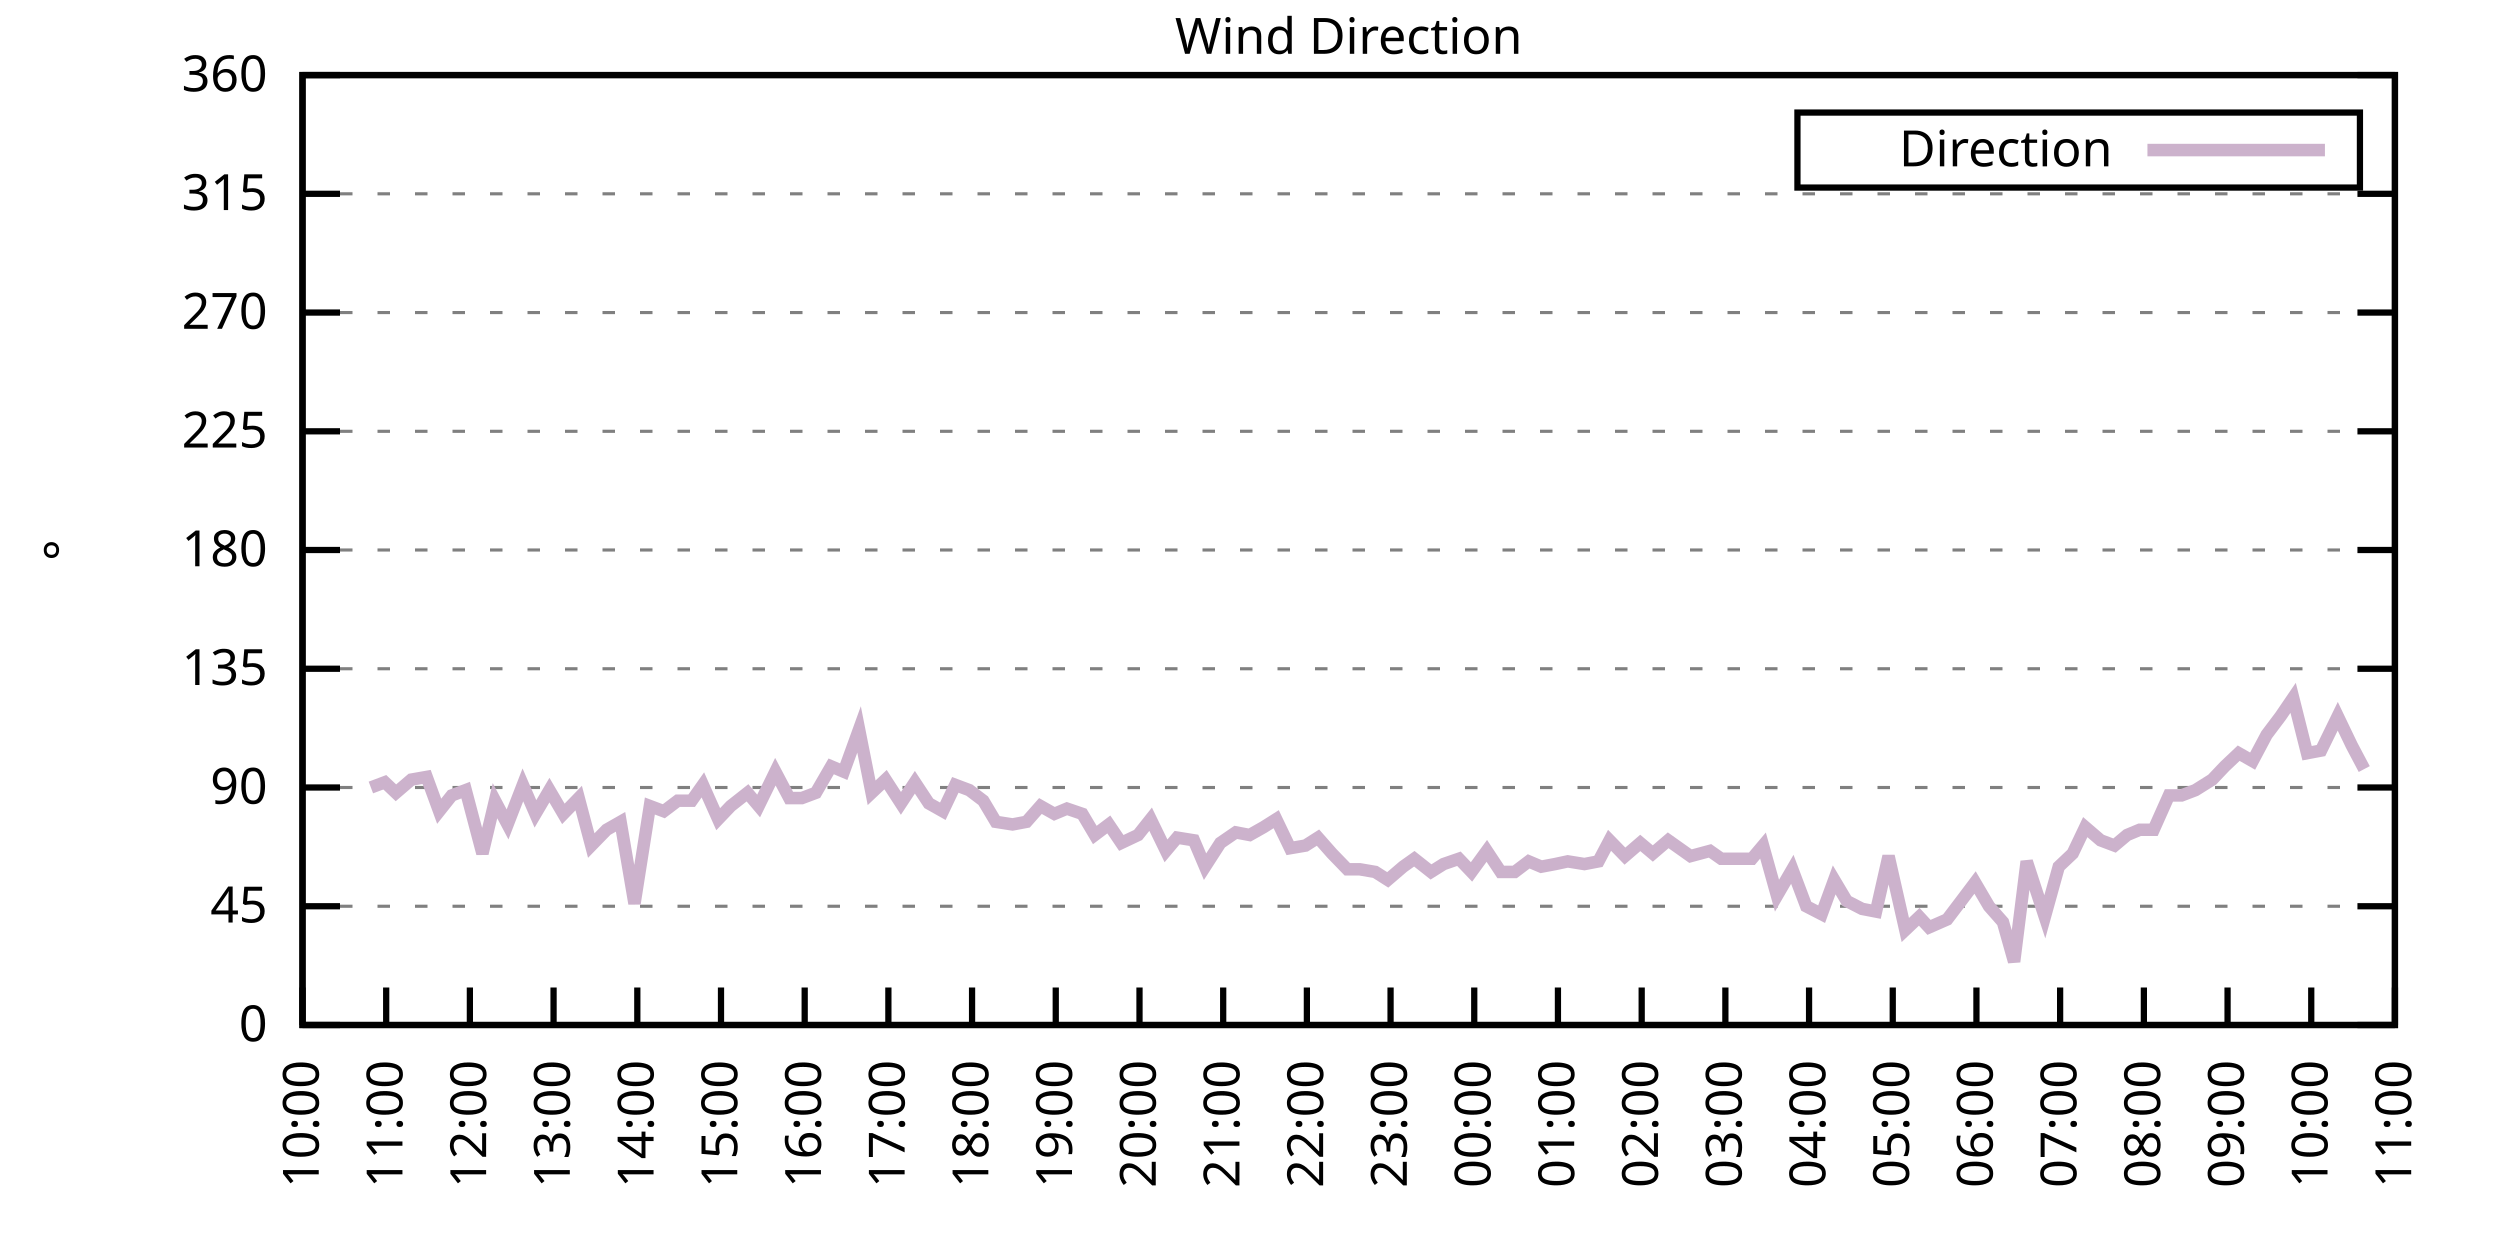
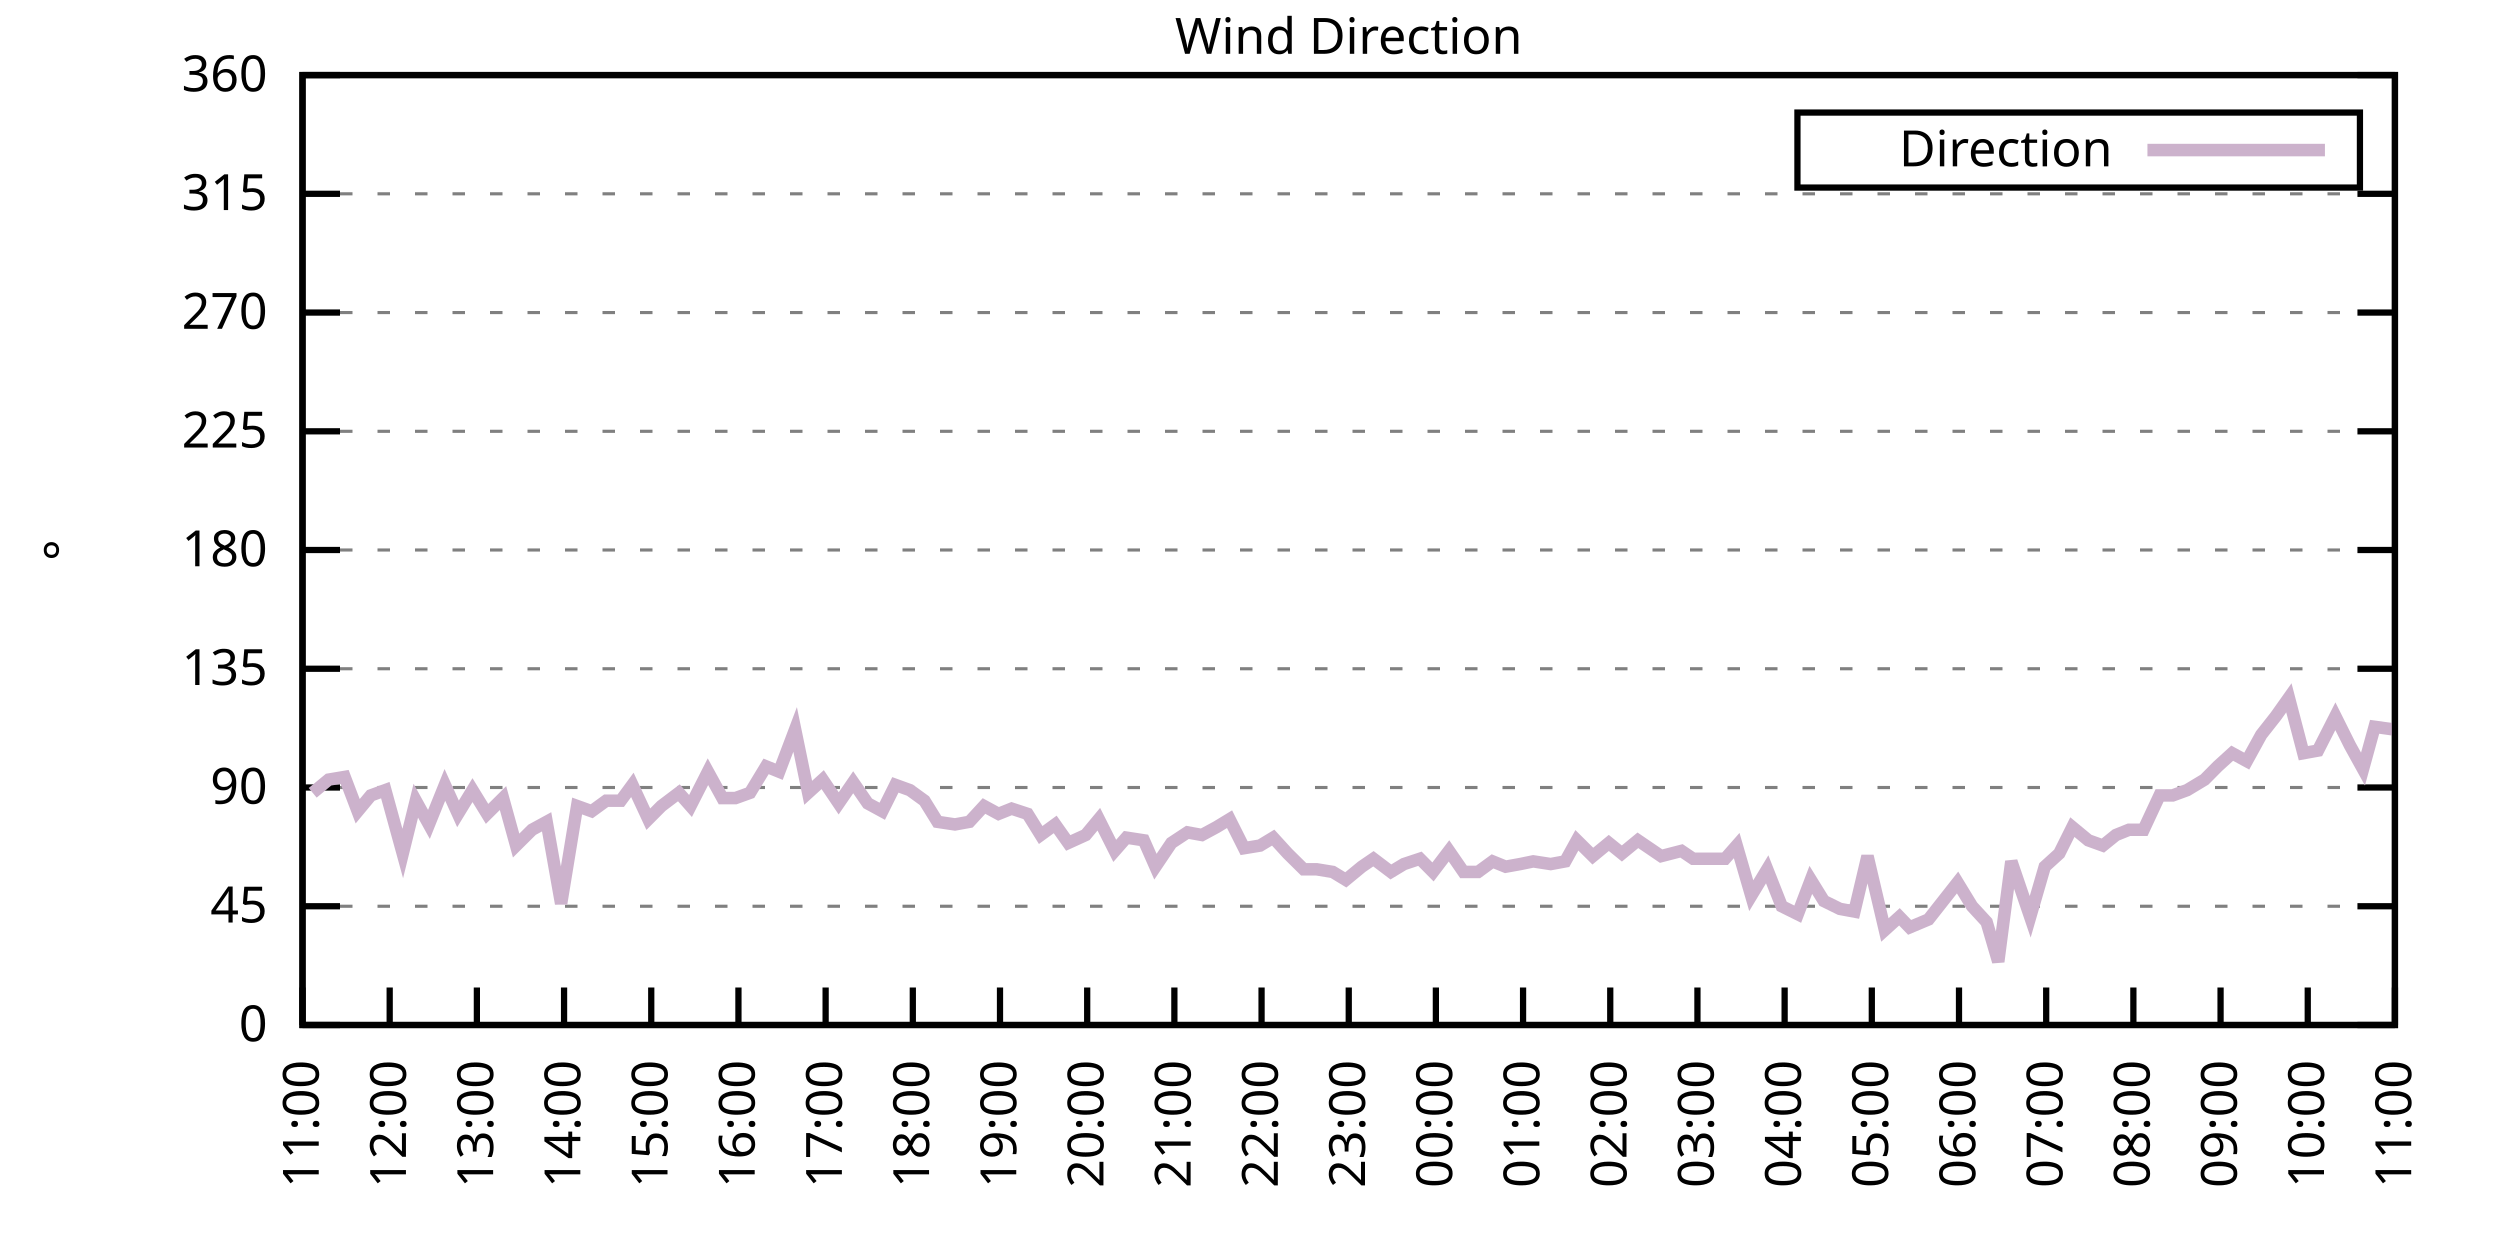
<svg xmlns="http://www.w3.org/2000/svg" xmlns:xlink="http://www.w3.org/1999/xlink" width="400" height="200" viewBox="0 0 400 200">
  <g id="gnuplot_canvas">
    <rect x="0" y="0" width="400" height="200" fill="none" />
    <defs>
      <circle id="gpDot" r="0.5" stroke-width="0.5" stroke="currentColor" />
      <path id="gpPt0" stroke-width="0.333" stroke="currentColor" d="M-1,0 h2 M0,-1 v2" />
      <path id="gpPt1" stroke-width="0.333" stroke="currentColor" d="M-1,-1 L1,1 M1,-1 L-1,1" />
      <path id="gpPt2" stroke-width="0.333" stroke="currentColor" d="M-1,0 L1,0 M0,-1 L0,1 M-1,-1 L1,1 M-1,1 L1,-1" />
      <rect id="gpPt3" stroke-width="0.333" stroke="currentColor" x="-1" y="-1" width="2" height="2" />
      <rect id="gpPt4" stroke-width="0.333" stroke="currentColor" fill="currentColor" x="-1" y="-1" width="2" height="2" />
      <circle id="gpPt5" stroke-width="0.333" stroke="currentColor" cx="0" cy="0" r="1" />
      <use xlink:href="#gpPt5" id="gpPt6" fill="currentColor" stroke="none" />
      <path id="gpPt7" stroke-width="0.333" stroke="currentColor" d="M0,-1.33 L-1.33,0.67 L1.33,0.67 z" />
      <use xlink:href="#gpPt7" id="gpPt8" fill="currentColor" stroke="none" />
      <use xlink:href="#gpPt7" id="gpPt9" stroke="currentColor" transform="rotate(180)" />
      <use xlink:href="#gpPt9" id="gpPt10" fill="currentColor" stroke="none" />
      <use xlink:href="#gpPt3" id="gpPt11" stroke="currentColor" transform="rotate(45)" />
      <use xlink:href="#gpPt11" id="gpPt12" fill="currentColor" stroke="none" />
      <path id="gpPt13" stroke-width="0.333" stroke="currentColor" d="M0,1.330 L1.265,0.411 L0.782,-1.067 L-0.782,-1.076 L-1.265,0.411 z" />
      <use xlink:href="#gpPt13" id="gpPt14" fill="currentColor" stroke="none" />
      <filter id="textbox" filterUnits="objectBoundingBox" x="0" y="0" height="1" width="1">
        <feFlood flood-color="white" flood-opacity="1" result="bgnd" />
        <feComposite in="SourceGraphic" in2="bgnd" operator="atop" />
      </filter>
      <filter id="greybox" filterUnits="objectBoundingBox" x="0" y="0" height="1" width="1">
        <feFlood flood-color="lightgrey" flood-opacity="1" result="grey" />
        <feComposite in="SourceGraphic" in2="grey" operator="atop" />
      </filter>
    </defs>
    <g fill="none" color="white" stroke="currentColor" stroke-width="1.00" stroke-linecap="butt" stroke-linejoin="miter">
</g>
    <g fill="none" color="black" stroke="currentColor" stroke-width="1.00" stroke-linecap="butt" stroke-linejoin="miter">
      <g stroke="none" shape-rendering="crispEdges">
        <polygon fill="rgb(255, 255, 255)" points="48.40,164.00 383.18,164.00 383.18,12.02 48.40,12.02 " />
      </g>
    </g>
    <g fill="none" color="black" stroke="currentColor" stroke-width="1.00" stroke-linecap="butt" stroke-linejoin="miter">
</g>
    <g fill="none" color="black" stroke="black" stroke-width="0.50" stroke-linecap="butt" stroke-linejoin="miter">
</g>
    <g fill="none" color="gray" stroke="currentColor" stroke-width="0.50" stroke-linecap="butt" stroke-linejoin="miter">
      <path stroke="gray" stroke-dasharray="2,4" class="gridline" d="M48.40,164.00 L383.19,164.00  " />
    </g>
    <g fill="none" color="gray" stroke="gray" stroke-width="1.00" stroke-linecap="butt" stroke-linejoin="miter">
</g>
    <g fill="none" color="black" stroke="currentColor" stroke-width="1.00" stroke-linecap="butt" stroke-linejoin="miter">
      <path stroke="black" d="M48.40,164.00 L54.40,164.00 M383.19,164.00 L377.19,164.00  " />
      <g transform="translate(42.80,166.60)" stroke="none" fill="black" font-family="Sans" font-size="8.00" text-anchor="end">
        <text>
          <tspan font-family="Sans"> 0</tspan>
        </text>
      </g>
    </g>
    <g fill="none" color="black" stroke="currentColor" stroke-width="1.00" stroke-linecap="butt" stroke-linejoin="miter">
</g>
    <g fill="none" color="black" stroke="black" stroke-width="0.50" stroke-linecap="butt" stroke-linejoin="miter">
</g>
    <g fill="none" color="gray" stroke="currentColor" stroke-width="0.50" stroke-linecap="butt" stroke-linejoin="miter">
      <path stroke="gray" stroke-dasharray="2,4" class="gridline" d="M48.40,145.00 L383.19,145.00  " />
    </g>
    <g fill="none" color="gray" stroke="gray" stroke-width="1.00" stroke-linecap="butt" stroke-linejoin="miter">
</g>
    <g fill="none" color="black" stroke="currentColor" stroke-width="1.00" stroke-linecap="butt" stroke-linejoin="miter">
      <path stroke="black" d="M48.40,145.00 L54.40,145.00 M383.19,145.00 L377.19,145.00  " />
      <g transform="translate(42.80,147.60)" stroke="none" fill="black" font-family="Sans" font-size="8.00" text-anchor="end">
        <text>
          <tspan font-family="Sans"> 45</tspan>
        </text>
      </g>
    </g>
    <g fill="none" color="black" stroke="currentColor" stroke-width="1.00" stroke-linecap="butt" stroke-linejoin="miter">
</g>
    <g fill="none" color="black" stroke="black" stroke-width="0.50" stroke-linecap="butt" stroke-linejoin="miter">
</g>
    <g fill="none" color="gray" stroke="currentColor" stroke-width="0.50" stroke-linecap="butt" stroke-linejoin="miter">
      <path stroke="gray" stroke-dasharray="2,4" class="gridline" d="M48.40,126.00 L383.19,126.00  " />
    </g>
    <g fill="none" color="gray" stroke="gray" stroke-width="1.00" stroke-linecap="butt" stroke-linejoin="miter">
</g>
    <g fill="none" color="black" stroke="currentColor" stroke-width="1.00" stroke-linecap="butt" stroke-linejoin="miter">
      <path stroke="black" d="M48.40,126.00 L54.40,126.00 M383.19,126.00 L377.19,126.00  " />
      <g transform="translate(42.80,128.60)" stroke="none" fill="black" font-family="Sans" font-size="8.00" text-anchor="end">
        <text>
          <tspan font-family="Sans"> 90</tspan>
        </text>
      </g>
    </g>
    <g fill="none" color="black" stroke="currentColor" stroke-width="1.00" stroke-linecap="butt" stroke-linejoin="miter">
</g>
    <g fill="none" color="black" stroke="black" stroke-width="0.50" stroke-linecap="butt" stroke-linejoin="miter">
</g>
    <g fill="none" color="gray" stroke="currentColor" stroke-width="0.50" stroke-linecap="butt" stroke-linejoin="miter">
      <path stroke="gray" stroke-dasharray="2,4" class="gridline" d="M48.40,107.00 L383.19,107.00  " />
    </g>
    <g fill="none" color="gray" stroke="gray" stroke-width="1.00" stroke-linecap="butt" stroke-linejoin="miter">
</g>
    <g fill="none" color="black" stroke="currentColor" stroke-width="1.00" stroke-linecap="butt" stroke-linejoin="miter">
      <path stroke="black" d="M48.40,107.00 L54.40,107.00 M383.19,107.00 L377.19,107.00  " />
      <g transform="translate(42.80,109.60)" stroke="none" fill="black" font-family="Sans" font-size="8.00" text-anchor="end">
        <text>
          <tspan font-family="Sans"> 135</tspan>
        </text>
      </g>
    </g>
    <g fill="none" color="black" stroke="currentColor" stroke-width="1.00" stroke-linecap="butt" stroke-linejoin="miter">
</g>
    <g fill="none" color="black" stroke="black" stroke-width="0.50" stroke-linecap="butt" stroke-linejoin="miter">
</g>
    <g fill="none" color="gray" stroke="currentColor" stroke-width="0.50" stroke-linecap="butt" stroke-linejoin="miter">
      <path stroke="gray" stroke-dasharray="2,4" class="gridline" d="M48.40,88.00 L383.19,88.00  " />
    </g>
    <g fill="none" color="gray" stroke="gray" stroke-width="1.00" stroke-linecap="butt" stroke-linejoin="miter">
</g>
    <g fill="none" color="black" stroke="currentColor" stroke-width="1.00" stroke-linecap="butt" stroke-linejoin="miter">
      <path stroke="black" d="M48.40,88.00 L54.40,88.00 M383.19,88.00 L377.19,88.00  " />
      <g transform="translate(42.80,90.60)" stroke="none" fill="black" font-family="Sans" font-size="8.00" text-anchor="end">
        <text>
          <tspan font-family="Sans"> 180</tspan>
        </text>
      </g>
    </g>
    <g fill="none" color="black" stroke="currentColor" stroke-width="1.00" stroke-linecap="butt" stroke-linejoin="miter">
</g>
    <g fill="none" color="black" stroke="black" stroke-width="0.50" stroke-linecap="butt" stroke-linejoin="miter">
</g>
    <g fill="none" color="gray" stroke="currentColor" stroke-width="0.50" stroke-linecap="butt" stroke-linejoin="miter">
      <path stroke="gray" stroke-dasharray="2,4" class="gridline" d="M48.40,69.01 L383.19,69.01  " />
    </g>
    <g fill="none" color="gray" stroke="gray" stroke-width="1.00" stroke-linecap="butt" stroke-linejoin="miter">
</g>
    <g fill="none" color="black" stroke="currentColor" stroke-width="1.00" stroke-linecap="butt" stroke-linejoin="miter">
      <path stroke="black" d="M48.40,69.01 L54.40,69.01 M383.19,69.01 L377.19,69.01  " />
      <g transform="translate(42.80,71.61)" stroke="none" fill="black" font-family="Sans" font-size="8.00" text-anchor="end">
        <text>
          <tspan font-family="Sans"> 225</tspan>
        </text>
      </g>
    </g>
    <g fill="none" color="black" stroke="currentColor" stroke-width="1.00" stroke-linecap="butt" stroke-linejoin="miter">
</g>
    <g fill="none" color="black" stroke="black" stroke-width="0.50" stroke-linecap="butt" stroke-linejoin="miter">
</g>
    <g fill="none" color="gray" stroke="currentColor" stroke-width="0.50" stroke-linecap="butt" stroke-linejoin="miter">
      <path stroke="gray" stroke-dasharray="2,4" class="gridline" d="M48.40,50.01 L383.19,50.01  " />
    </g>
    <g fill="none" color="gray" stroke="gray" stroke-width="1.00" stroke-linecap="butt" stroke-linejoin="miter">
</g>
    <g fill="none" color="black" stroke="currentColor" stroke-width="1.00" stroke-linecap="butt" stroke-linejoin="miter">
      <path stroke="black" d="M48.40,50.01 L54.40,50.01 M383.19,50.01 L377.19,50.01  " />
      <g transform="translate(42.80,52.61)" stroke="none" fill="black" font-family="Sans" font-size="8.00" text-anchor="end">
        <text>
          <tspan font-family="Sans"> 270</tspan>
        </text>
      </g>
    </g>
    <g fill="none" color="black" stroke="currentColor" stroke-width="1.00" stroke-linecap="butt" stroke-linejoin="miter">
</g>
    <g fill="none" color="black" stroke="black" stroke-width="0.50" stroke-linecap="butt" stroke-linejoin="miter">
</g>
    <g fill="none" color="gray" stroke="currentColor" stroke-width="0.50" stroke-linecap="butt" stroke-linejoin="miter">
      <path stroke="gray" stroke-dasharray="2,4" class="gridline" d="M48.40,31.01 L383.19,31.01  " />
    </g>
    <g fill="none" color="gray" stroke="gray" stroke-width="1.00" stroke-linecap="butt" stroke-linejoin="miter">
</g>
    <g fill="none" color="black" stroke="currentColor" stroke-width="1.00" stroke-linecap="butt" stroke-linejoin="miter">
      <path stroke="black" d="M48.40,31.01 L54.40,31.01 M383.19,31.01 L377.19,31.01  " />
      <g transform="translate(42.80,33.61)" stroke="none" fill="black" font-family="Sans" font-size="8.00" text-anchor="end">
        <text>
          <tspan font-family="Sans"> 315</tspan>
        </text>
      </g>
    </g>
    <g fill="none" color="black" stroke="currentColor" stroke-width="1.00" stroke-linecap="butt" stroke-linejoin="miter">
</g>
    <g fill="none" color="black" stroke="black" stroke-width="0.50" stroke-linecap="butt" stroke-linejoin="miter">
</g>
    <g fill="none" color="gray" stroke="currentColor" stroke-width="0.50" stroke-linecap="butt" stroke-linejoin="miter">
      <path stroke="gray" stroke-dasharray="2,4" class="gridline" d="M48.40,12.01 L383.19,12.01  " />
    </g>
    <g fill="none" color="gray" stroke="gray" stroke-width="1.00" stroke-linecap="butt" stroke-linejoin="miter">
</g>
    <g fill="none" color="black" stroke="currentColor" stroke-width="1.00" stroke-linecap="butt" stroke-linejoin="miter">
      <path stroke="black" d="M48.40,12.01 L54.40,12.01 M383.19,12.01 L377.19,12.01  " />
      <g transform="translate(42.80,14.61)" stroke="none" fill="black" font-family="Sans" font-size="8.00" text-anchor="end">
        <text>
          <tspan font-family="Sans"> 360</tspan>
        </text>
      </g>
    </g>
    <g fill="none" color="black" stroke="currentColor" stroke-width="1.00" stroke-linecap="butt" stroke-linejoin="miter">
      <path stroke="black" d="M48.40,164.00 L48.40,158.00  " />
      <g transform="translate(51.00,169.60) rotate(270.00)" stroke="none" fill="black" font-family="Sans" font-size="8.00" text-anchor="end">
        <text>
-           <tspan font-family="Sans">10:00</tspan>
-         </text>
-       </g>
-     </g>
-     <g fill="none" color="black" stroke="currentColor" stroke-width="1.00" stroke-linecap="butt" stroke-linejoin="miter">
-       <path stroke="black" d="M61.79,164.00 L61.79,158.00  " />
-       <g transform="translate(64.39,169.60) rotate(270.00)" stroke="none" fill="black" font-family="Sans" font-size="8.00" text-anchor="end">
-         <text>
          <tspan font-family="Sans">11:00</tspan>
        </text>
      </g>
    </g>
    <g fill="none" color="black" stroke="currentColor" stroke-width="1.00" stroke-linecap="butt" stroke-linejoin="miter">
-       <path stroke="black" d="M75.18,164.00 L75.18,158.00  " />
-       <g transform="translate(77.78,169.60) rotate(270.00)" stroke="none" fill="black" font-family="Sans" font-size="8.00" text-anchor="end">
+       <path stroke="black" d="M62.35,164.00 L62.35,158.00  " />
+       <g transform="translate(64.95,169.60) rotate(270.00)" stroke="none" fill="black" font-family="Sans" font-size="8.00" text-anchor="end">
        <text>
          <tspan font-family="Sans">12:00</tspan>
        </text>
      </g>
    </g>
    <g fill="none" color="black" stroke="currentColor" stroke-width="1.00" stroke-linecap="butt" stroke-linejoin="miter">
-       <path stroke="black" d="M88.57,164.00 L88.57,158.00  " />
-       <g transform="translate(91.17,169.60) rotate(270.00)" stroke="none" fill="black" font-family="Sans" font-size="8.00" text-anchor="end">
+       <path stroke="black" d="M76.30,164.00 L76.30,158.00  " />
+       <g transform="translate(78.90,169.60) rotate(270.00)" stroke="none" fill="black" font-family="Sans" font-size="8.00" text-anchor="end">
        <text>
          <tspan font-family="Sans">13:00</tspan>
        </text>
      </g>
    </g>
    <g fill="none" color="black" stroke="currentColor" stroke-width="1.00" stroke-linecap="butt" stroke-linejoin="miter">
-       <path stroke="black" d="M101.97,164.00 L101.97,158.00  " />
-       <g transform="translate(104.57,169.60) rotate(270.00)" stroke="none" fill="black" font-family="Sans" font-size="8.00" text-anchor="end">
+       <path stroke="black" d="M90.25,164.00 L90.25,158.00  " />
+       <g transform="translate(92.85,169.60) rotate(270.00)" stroke="none" fill="black" font-family="Sans" font-size="8.00" text-anchor="end">
        <text>
          <tspan font-family="Sans">14:00</tspan>
        </text>
      </g>
    </g>
    <g fill="none" color="black" stroke="currentColor" stroke-width="1.00" stroke-linecap="butt" stroke-linejoin="miter">
-       <path stroke="black" d="M115.36,164.00 L115.36,158.00  " />
-       <g transform="translate(117.96,169.60) rotate(270.00)" stroke="none" fill="black" font-family="Sans" font-size="8.00" text-anchor="end">
+       <path stroke="black" d="M104.20,164.00 L104.20,158.00  " />
+       <g transform="translate(106.80,169.60) rotate(270.00)" stroke="none" fill="black" font-family="Sans" font-size="8.00" text-anchor="end">
        <text>
          <tspan font-family="Sans">15:00</tspan>
        </text>
      </g>
    </g>
    <g fill="none" color="black" stroke="currentColor" stroke-width="1.00" stroke-linecap="butt" stroke-linejoin="miter">
-       <path stroke="black" d="M128.75,164.00 L128.75,158.00  " />
-       <g transform="translate(131.35,169.60) rotate(270.00)" stroke="none" fill="black" font-family="Sans" font-size="8.00" text-anchor="end">
+       <path stroke="black" d="M118.15,164.00 L118.15,158.00  " />
+       <g transform="translate(120.75,169.60) rotate(270.00)" stroke="none" fill="black" font-family="Sans" font-size="8.00" text-anchor="end">
        <text>
          <tspan font-family="Sans">16:00</tspan>
        </text>
      </g>
    </g>
    <g fill="none" color="black" stroke="currentColor" stroke-width="1.00" stroke-linecap="butt" stroke-linejoin="miter">
-       <path stroke="black" d="M142.14,164.00 L142.14,158.00  " />
-       <g transform="translate(144.74,169.60) rotate(270.00)" stroke="none" fill="black" font-family="Sans" font-size="8.00" text-anchor="end">
+       <path stroke="black" d="M132.10,164.00 L132.10,158.00  " />
+       <g transform="translate(134.70,169.60) rotate(270.00)" stroke="none" fill="black" font-family="Sans" font-size="8.00" text-anchor="end">
        <text>
          <tspan font-family="Sans">17:00</tspan>
        </text>
      </g>
    </g>
    <g fill="none" color="black" stroke="currentColor" stroke-width="1.00" stroke-linecap="butt" stroke-linejoin="miter">
-       <path stroke="black" d="M155.53,164.00 L155.53,158.00  " />
-       <g transform="translate(158.13,169.60) rotate(270.00)" stroke="none" fill="black" font-family="Sans" font-size="8.00" text-anchor="end">
+       <path stroke="black" d="M146.05,164.00 L146.05,158.00  " />
+       <g transform="translate(148.65,169.60) rotate(270.00)" stroke="none" fill="black" font-family="Sans" font-size="8.00" text-anchor="end">
        <text>
          <tspan font-family="Sans">18:00</tspan>
        </text>
      </g>
    </g>
    <g fill="none" color="black" stroke="currentColor" stroke-width="1.00" stroke-linecap="butt" stroke-linejoin="miter">
-       <path stroke="black" d="M168.92,164.00 L168.92,158.00  " />
-       <g transform="translate(171.52,169.60) rotate(270.00)" stroke="none" fill="black" font-family="Sans" font-size="8.00" text-anchor="end">
+       <path stroke="black" d="M160.00,164.00 L160.00,158.00  " />
+       <g transform="translate(162.60,169.60) rotate(270.00)" stroke="none" fill="black" font-family="Sans" font-size="8.00" text-anchor="end">
        <text>
          <tspan font-family="Sans">19:00</tspan>
        </text>
      </g>
    </g>
    <g fill="none" color="black" stroke="currentColor" stroke-width="1.00" stroke-linecap="butt" stroke-linejoin="miter">
-       <path stroke="black" d="M182.32,164.00 L182.32,158.00  " />
-       <g transform="translate(184.92,169.60) rotate(270.00)" stroke="none" fill="black" font-family="Sans" font-size="8.00" text-anchor="end">
+       <path stroke="black" d="M173.95,164.00 L173.95,158.00  " />
+       <g transform="translate(176.55,169.60) rotate(270.00)" stroke="none" fill="black" font-family="Sans" font-size="8.00" text-anchor="end">
        <text>
          <tspan font-family="Sans">20:00</tspan>
        </text>
      </g>
    </g>
    <g fill="none" color="black" stroke="currentColor" stroke-width="1.00" stroke-linecap="butt" stroke-linejoin="miter">
-       <path stroke="black" d="M195.71,164.00 L195.71,158.00  " />
-       <g transform="translate(198.31,169.60) rotate(270.00)" stroke="none" fill="black" font-family="Sans" font-size="8.00" text-anchor="end">
+       <path stroke="black" d="M187.90,164.00 L187.90,158.00  " />
+       <g transform="translate(190.50,169.60) rotate(270.00)" stroke="none" fill="black" font-family="Sans" font-size="8.00" text-anchor="end">
        <text>
          <tspan font-family="Sans">21:00</tspan>
        </text>
      </g>
    </g>
    <g fill="none" color="black" stroke="currentColor" stroke-width="1.00" stroke-linecap="butt" stroke-linejoin="miter">
-       <path stroke="black" d="M209.10,164.00 L209.10,158.00  " />
-       <g transform="translate(211.70,169.60) rotate(270.00)" stroke="none" fill="black" font-family="Sans" font-size="8.00" text-anchor="end">
+       <path stroke="black" d="M201.85,164.00 L201.85,158.00  " />
+       <g transform="translate(204.45,169.60) rotate(270.00)" stroke="none" fill="black" font-family="Sans" font-size="8.00" text-anchor="end">
        <text>
          <tspan font-family="Sans">22:00</tspan>
        </text>
      </g>
    </g>
    <g fill="none" color="black" stroke="currentColor" stroke-width="1.00" stroke-linecap="butt" stroke-linejoin="miter">
-       <path stroke="black" d="M222.49,164.00 L222.49,158.00  " />
-       <g transform="translate(225.09,169.60) rotate(270.00)" stroke="none" fill="black" font-family="Sans" font-size="8.00" text-anchor="end">
+       <path stroke="black" d="M215.80,164.00 L215.80,158.00  " />
+       <g transform="translate(218.40,169.60) rotate(270.00)" stroke="none" fill="black" font-family="Sans" font-size="8.00" text-anchor="end">
        <text>
          <tspan font-family="Sans">23:00</tspan>
        </text>
      </g>
    </g>
    <g fill="none" color="black" stroke="currentColor" stroke-width="1.00" stroke-linecap="butt" stroke-linejoin="miter">
-       <path stroke="black" d="M235.88,164.00 L235.88,158.00  " />
-       <g transform="translate(238.48,169.60) rotate(270.00)" stroke="none" fill="black" font-family="Sans" font-size="8.00" text-anchor="end">
+       <path stroke="black" d="M229.74,164.00 L229.74,158.00  " />
+       <g transform="translate(232.34,169.60) rotate(270.00)" stroke="none" fill="black" font-family="Sans" font-size="8.00" text-anchor="end">
        <text>
          <tspan font-family="Sans">00:00</tspan>
        </text>
      </g>
    </g>
    <g fill="none" color="black" stroke="currentColor" stroke-width="1.00" stroke-linecap="butt" stroke-linejoin="miter">
-       <path stroke="black" d="M249.27,164.00 L249.27,158.00  " />
-       <g transform="translate(251.87,169.60) rotate(270.00)" stroke="none" fill="black" font-family="Sans" font-size="8.00" text-anchor="end">
+       <path stroke="black" d="M243.69,164.00 L243.69,158.00  " />
+       <g transform="translate(246.29,169.60) rotate(270.00)" stroke="none" fill="black" font-family="Sans" font-size="8.00" text-anchor="end">
        <text>
          <tspan font-family="Sans">01:00</tspan>
        </text>
      </g>
    </g>
    <g fill="none" color="black" stroke="currentColor" stroke-width="1.00" stroke-linecap="butt" stroke-linejoin="miter">
-       <path stroke="black" d="M262.67,164.00 L262.67,158.00  " />
-       <g transform="translate(265.27,169.60) rotate(270.00)" stroke="none" fill="black" font-family="Sans" font-size="8.00" text-anchor="end">
+       <path stroke="black" d="M257.64,164.00 L257.64,158.00  " />
+       <g transform="translate(260.24,169.60) rotate(270.00)" stroke="none" fill="black" font-family="Sans" font-size="8.00" text-anchor="end">
        <text>
          <tspan font-family="Sans">02:00</tspan>
        </text>
      </g>
    </g>
    <g fill="none" color="black" stroke="currentColor" stroke-width="1.00" stroke-linecap="butt" stroke-linejoin="miter">
-       <path stroke="black" d="M276.06,164.00 L276.06,158.00  " />
-       <g transform="translate(278.66,169.60) rotate(270.00)" stroke="none" fill="black" font-family="Sans" font-size="8.00" text-anchor="end">
+       <path stroke="black" d="M271.59,164.00 L271.59,158.00  " />
+       <g transform="translate(274.19,169.60) rotate(270.00)" stroke="none" fill="black" font-family="Sans" font-size="8.00" text-anchor="end">
        <text>
          <tspan font-family="Sans">03:00</tspan>
        </text>
      </g>
    </g>
    <g fill="none" color="black" stroke="currentColor" stroke-width="1.00" stroke-linecap="butt" stroke-linejoin="miter">
-       <path stroke="black" d="M289.45,164.00 L289.45,158.00  " />
-       <g transform="translate(292.05,169.60) rotate(270.00)" stroke="none" fill="black" font-family="Sans" font-size="8.00" text-anchor="end">
+       <path stroke="black" d="M285.54,164.00 L285.54,158.00  " />
+       <g transform="translate(288.14,169.60) rotate(270.00)" stroke="none" fill="black" font-family="Sans" font-size="8.00" text-anchor="end">
        <text>
          <tspan font-family="Sans">04:00</tspan>
        </text>
      </g>
    </g>
    <g fill="none" color="black" stroke="currentColor" stroke-width="1.00" stroke-linecap="butt" stroke-linejoin="miter">
-       <path stroke="black" d="M302.84,164.00 L302.84,158.00  " />
-       <g transform="translate(305.44,169.60) rotate(270.00)" stroke="none" fill="black" font-family="Sans" font-size="8.00" text-anchor="end">
+       <path stroke="black" d="M299.49,164.00 L299.49,158.00  " />
+       <g transform="translate(302.09,169.60) rotate(270.00)" stroke="none" fill="black" font-family="Sans" font-size="8.00" text-anchor="end">
        <text>
          <tspan font-family="Sans">05:00</tspan>
        </text>
      </g>
    </g>
    <g fill="none" color="black" stroke="currentColor" stroke-width="1.00" stroke-linecap="butt" stroke-linejoin="miter">
-       <path stroke="black" d="M316.23,164.00 L316.23,158.00  " />
-       <g transform="translate(318.83,169.60) rotate(270.00)" stroke="none" fill="black" font-family="Sans" font-size="8.00" text-anchor="end">
+       <path stroke="black" d="M313.44,164.00 L313.44,158.00  " />
+       <g transform="translate(316.04,169.60) rotate(270.00)" stroke="none" fill="black" font-family="Sans" font-size="8.00" text-anchor="end">
        <text>
          <tspan font-family="Sans">06:00</tspan>
        </text>
      </g>
    </g>
    <g fill="none" color="black" stroke="currentColor" stroke-width="1.00" stroke-linecap="butt" stroke-linejoin="miter">
-       <path stroke="black" d="M329.62,164.00 L329.62,158.00  " />
-       <g transform="translate(332.22,169.60) rotate(270.00)" stroke="none" fill="black" font-family="Sans" font-size="8.00" text-anchor="end">
+       <path stroke="black" d="M327.39,164.00 L327.39,158.00  " />
+       <g transform="translate(329.99,169.60) rotate(270.00)" stroke="none" fill="black" font-family="Sans" font-size="8.00" text-anchor="end">
        <text>
          <tspan font-family="Sans">07:00</tspan>
        </text>
      </g>
    </g>
    <g fill="none" color="black" stroke="currentColor" stroke-width="1.00" stroke-linecap="butt" stroke-linejoin="miter">
-       <path stroke="black" d="M343.02,164.00 L343.02,158.00  " />
-       <g transform="translate(345.62,169.60) rotate(270.00)" stroke="none" fill="black" font-family="Sans" font-size="8.00" text-anchor="end">
+       <path stroke="black" d="M341.34,164.00 L341.34,158.00  " />
+       <g transform="translate(343.94,169.60) rotate(270.00)" stroke="none" fill="black" font-family="Sans" font-size="8.00" text-anchor="end">
        <text>
          <tspan font-family="Sans">08:00</tspan>
        </text>
      </g>
    </g>
    <g fill="none" color="black" stroke="currentColor" stroke-width="1.00" stroke-linecap="butt" stroke-linejoin="miter">
-       <path stroke="black" d="M356.41,164.00 L356.41,158.00  " />
-       <g transform="translate(359.01,169.60) rotate(270.00)" stroke="none" fill="black" font-family="Sans" font-size="8.00" text-anchor="end">
+       <path stroke="black" d="M355.29,164.00 L355.29,158.00  " />
+       <g transform="translate(357.89,169.60) rotate(270.00)" stroke="none" fill="black" font-family="Sans" font-size="8.00" text-anchor="end">
        <text>
          <tspan font-family="Sans">09:00</tspan>
        </text>
      </g>
    </g>
    <g fill="none" color="black" stroke="currentColor" stroke-width="1.00" stroke-linecap="butt" stroke-linejoin="miter">
-       <path stroke="black" d="M369.80,164.00 L369.80,158.00  " />
-       <g transform="translate(372.40,169.60) rotate(270.00)" stroke="none" fill="black" font-family="Sans" font-size="8.00" text-anchor="end">
+       <path stroke="black" d="M369.24,164.00 L369.24,158.00  " />
+       <g transform="translate(371.84,169.60) rotate(270.00)" stroke="none" fill="black" font-family="Sans" font-size="8.00" text-anchor="end">
        <text>
          <tspan font-family="Sans">10:00</tspan>
        </text>
      </g>
    </g>
    <g fill="none" color="black" stroke="currentColor" stroke-width="1.00" stroke-linecap="butt" stroke-linejoin="miter">
      <path stroke="black" d="M383.19,164.00 L383.19,158.00  " />
      <g transform="translate(385.79,169.60) rotate(270.00)" stroke="none" fill="black" font-family="Sans" font-size="8.00" text-anchor="end">
        <text>
          <tspan font-family="Sans">11:00</tspan>
        </text>
      </g>
    </g>
    <g fill="none" color="black" stroke="currentColor" stroke-width="1.00" stroke-linecap="butt" stroke-linejoin="miter">
</g>
    <g fill="none" color="black" stroke="currentColor" stroke-width="1.00" stroke-linecap="butt" stroke-linejoin="miter">
      <path stroke="black" d="M48.40,12.01 L48.40,164.00 L383.19,164.00 L383.19,12.01 L48.40,12.01 Z  " />
    </g>
    <g fill="none" color="black" stroke="currentColor" stroke-width="1.00" stroke-linecap="butt" stroke-linejoin="miter">
</g>
    <g fill="none" color="black" stroke="currentColor" stroke-width="1.00" stroke-linecap="butt" stroke-linejoin="miter">
      <path stroke="black" d="M287.59,30.01 L287.59,18.01 L377.59,18.01 L377.59,30.01 L287.59,30.01 Z  " />
    </g>
    <g id="Wind_direction_plot_1">
      <g fill="none" color="white" stroke="black" stroke-width="2.00" stroke-linecap="butt" stroke-linejoin="miter">
</g>
      <g fill="none" color="black" stroke="currentColor" stroke-width="2.00" stroke-linecap="butt" stroke-linejoin="miter">
        <g transform="translate(337.99,26.61)" stroke="none" fill="black" font-family="Sans" font-size="8.00" text-anchor="end">
          <text>
            <tspan font-family="Sans">Direction</tspan>
          </text>
        </g>
      </g>
      <g fill="none" color="black" stroke="currentColor" stroke-width="2.00" stroke-linecap="butt" stroke-linejoin="miter">
-         <path stroke="rgb(204, 178, 204)" d="M343.59,24.01 L371.99,24.01 M59.34,126.00 L61.57,125.16 L63.35,126.85 L65.81,124.74 L68.26,124.31 L70.27,129.80   L72.28,127.27 L74.51,126.42 L77.19,136.56 L79.20,128.11 L81.21,131.91 L83.66,125.58 L85.67,130.22 L87.91,126.42   L90.14,130.22 L92.59,127.69 L94.60,135.29 L97.06,132.76 L99.29,131.49 L101.52,144.58 L103.98,128.96 L106.21,129.80   L108.44,128.11 L110.67,128.11 L112.46,125.58 L114.91,131.07 L116.92,128.96 L119.60,126.85 L121.38,128.96 L124.06,123.47   L126.29,127.69 L128.30,127.69 L130.54,126.85 L132.99,122.62 L135.00,123.47 L137.45,116.71 L139.46,126.85 L141.69,124.74   L144.15,128.54 L146.38,125.16 L148.61,128.54 L150.85,129.80 L152.85,125.58 L155.09,126.42 L157.32,128.11 L159.33,131.49   L162.01,131.91 L164.24,131.49 L166.47,128.96 L168.70,130.22 L170.71,129.38 L173.17,130.22 L175.17,133.60 L177.41,131.91   L179.41,134.87 L182.09,133.60 L184.10,131.07 L186.56,136.14 L188.34,134.02 L191.02,134.45 L192.81,138.67 L195.26,134.87   L197.72,133.18 L199.95,133.60 L202.18,132.34 L204.19,131.07 L206.42,135.71 L208.88,135.29 L210.88,134.02 L213.12,136.56   L215.57,139.09 L217.58,139.09 L220.04,139.51 L222.04,140.78 L224.50,138.67 L226.29,137.40 L228.96,139.51 L230.97,138.25   L233.43,137.40 L235.44,139.51 L237.89,136.14 L240.12,139.51 L242.36,139.51 L244.59,137.82 L246.60,138.67 L248.83,138.25   L250.84,137.82 L253.51,138.25 L255.75,137.82 L257.53,134.45 L259.99,136.98 L262.44,134.87 L264.45,136.56 L266.91,134.45   L270.48,136.98 L273.60,136.14 L275.39,137.40 L277.84,137.40 L280.30,137.40 L282.08,135.29 L284.32,143.31 L286.77,139.09   L289.00,145.00 L291.46,146.27 L293.47,140.78 L295.48,144.16 L297.93,145.42 L300.16,145.85 L302.17,136.98 L304.85,148.80   L307.08,146.69 L308.64,148.38 L311.54,147.11 L313.78,144.16 L316.01,141.20 L318.24,145.00 L320.47,147.53 L322.26,153.87   L324.27,137.82 L327.17,146.69 L329.40,138.67 L331.63,136.56 L333.64,132.34 L336.10,134.45 L338.33,135.29 L340.34,133.60   L342.35,132.76 L344.58,132.76 L347.03,127.27 L349.04,127.27 L351.27,126.42 L353.95,124.74 L355.96,122.62 L358.19,120.51   L360.42,121.78 L362.66,117.56 L364.89,114.60 L366.90,111.65 L369.13,120.51 L371.36,120.09 L374.04,114.60 L376.27,119.25   L378.28,123.05  " />
+         <path stroke="rgb(204, 178, 204)" d="M343.59,24.01 L371.99,24.01 M50.03,126.85 L52.58,124.74 L55.14,124.31 L57.23,129.80 L59.33,127.27 L61.65,126.42   L64.44,136.56 L66.53,128.11 L68.63,131.91 L71.18,125.58 L73.28,130.22 L75.60,126.42 L77.93,130.22 L80.48,127.69   L82.58,135.29 L85.13,132.76 L87.46,131.49 L89.78,144.58 L92.34,128.96 L94.67,129.80 L96.99,128.11 L99.32,128.11   L101.18,125.58 L103.73,131.07 L105.83,128.96 L108.62,126.85 L110.48,128.96 L113.27,123.47 L115.59,127.69 L117.68,127.69   L120.01,126.85 L122.57,122.62 L124.66,123.47 L127.22,116.71 L129.31,126.85 L131.63,124.74 L134.19,128.54 L136.51,125.16   L138.84,128.54 L141.16,129.80 L143.26,125.58 L145.58,126.42 L147.91,128.11 L150.00,131.49 L152.79,131.91 L155.11,131.49   L157.44,128.96 L159.76,130.22 L161.86,129.38 L164.41,130.22 L166.51,133.60 L168.83,131.91 L170.92,134.87 L173.71,133.60   L175.81,131.07 L178.36,136.14 L180.22,134.02 L183.01,134.45 L184.87,138.67 L187.43,134.87 L189.99,133.18 L192.31,133.60   L194.64,132.34 L196.73,131.07 L199.06,135.71 L201.61,135.29 L203.71,134.02 L206.03,136.56 L208.59,139.09 L210.68,139.09   L213.24,139.51 L215.33,140.78 L217.89,138.67 L219.75,137.40 L222.54,139.51 L224.63,138.25 L227.19,137.40 L229.28,139.51   L231.84,136.14 L234.16,139.51 L236.49,139.51 L238.81,137.82 L240.90,138.67 L243.23,138.25 L245.32,137.82 L248.11,138.25   L250.44,137.82 L252.30,134.45 L254.85,136.98 L257.41,134.87 L259.50,136.56 L262.06,134.45 L265.78,136.98 L269.04,136.14   L270.90,137.40 L273.45,137.40 L276.01,137.40 L277.87,135.29 L280.20,143.31 L282.75,139.09 L285.08,145.00 L287.64,146.27   L289.73,140.78 L291.82,144.16 L294.38,145.42 L296.70,145.85 L298.80,136.98 L301.58,148.80 L303.91,146.69 L305.54,148.38   L308.56,147.11 L310.88,144.16 L313.21,141.20 L315.53,145.00 L317.86,147.53 L319.72,153.87 L321.81,137.82 L324.83,146.69   L327.16,138.67 L329.48,136.56 L331.58,132.34 L334.13,134.45 L336.46,135.29 L338.55,133.60 L340.64,132.76 L342.97,132.76   L345.53,127.27 L347.62,127.27 L349.94,126.42 L352.73,124.74 L354.83,122.62 L357.15,120.51 L359.48,121.78 L361.80,117.56   L364.13,114.60 L366.22,111.65 L368.54,120.51 L370.87,120.09 L373.66,114.60 L375.98,119.25 L378.08,123.05 L379.94,116.29   L382.96,116.71  " />
      </g>
    </g>
    <g fill="none" color="black" stroke="currentColor" stroke-width="2.00" stroke-linecap="butt" stroke-linejoin="miter">
</g>
    <g fill="none" color="black" stroke="black" stroke-width="1.00" stroke-linecap="butt" stroke-linejoin="miter">
</g>
    <g fill="none" color="black" stroke="currentColor" stroke-width="1.00" stroke-linecap="butt" stroke-linejoin="miter">
      <path stroke="black" d="M48.40,12.01 L48.40,164.00 L383.19,164.00 L383.19,12.01 L48.40,12.01 Z  " />
      <g transform="translate(12.80,88.01) rotate(270.00)" stroke="none" fill="black" font-family="Sans" font-size="8.00" text-anchor="middle">
        <text>
          <tspan font-family="Sans">°</tspan>
        </text>
      </g>
    </g>
    <g fill="none" color="black" stroke="currentColor" stroke-width="1.00" stroke-linecap="butt" stroke-linejoin="miter">
</g>
    <g fill="none" color="black" stroke="currentColor" stroke-width="1.00" stroke-linecap="butt" stroke-linejoin="miter">
      <g transform="translate(215.79,8.61)" stroke="none" fill="black" font-family="Sans" font-size="8.00" text-anchor="middle">
        <text>
          <tspan font-family="Sans">Wind Direction</tspan>
        </text>
      </g>
    </g>
    <g fill="none" color="black" stroke="currentColor" stroke-width="1.00" stroke-linecap="butt" stroke-linejoin="miter">
</g>
  </g>
</svg>
